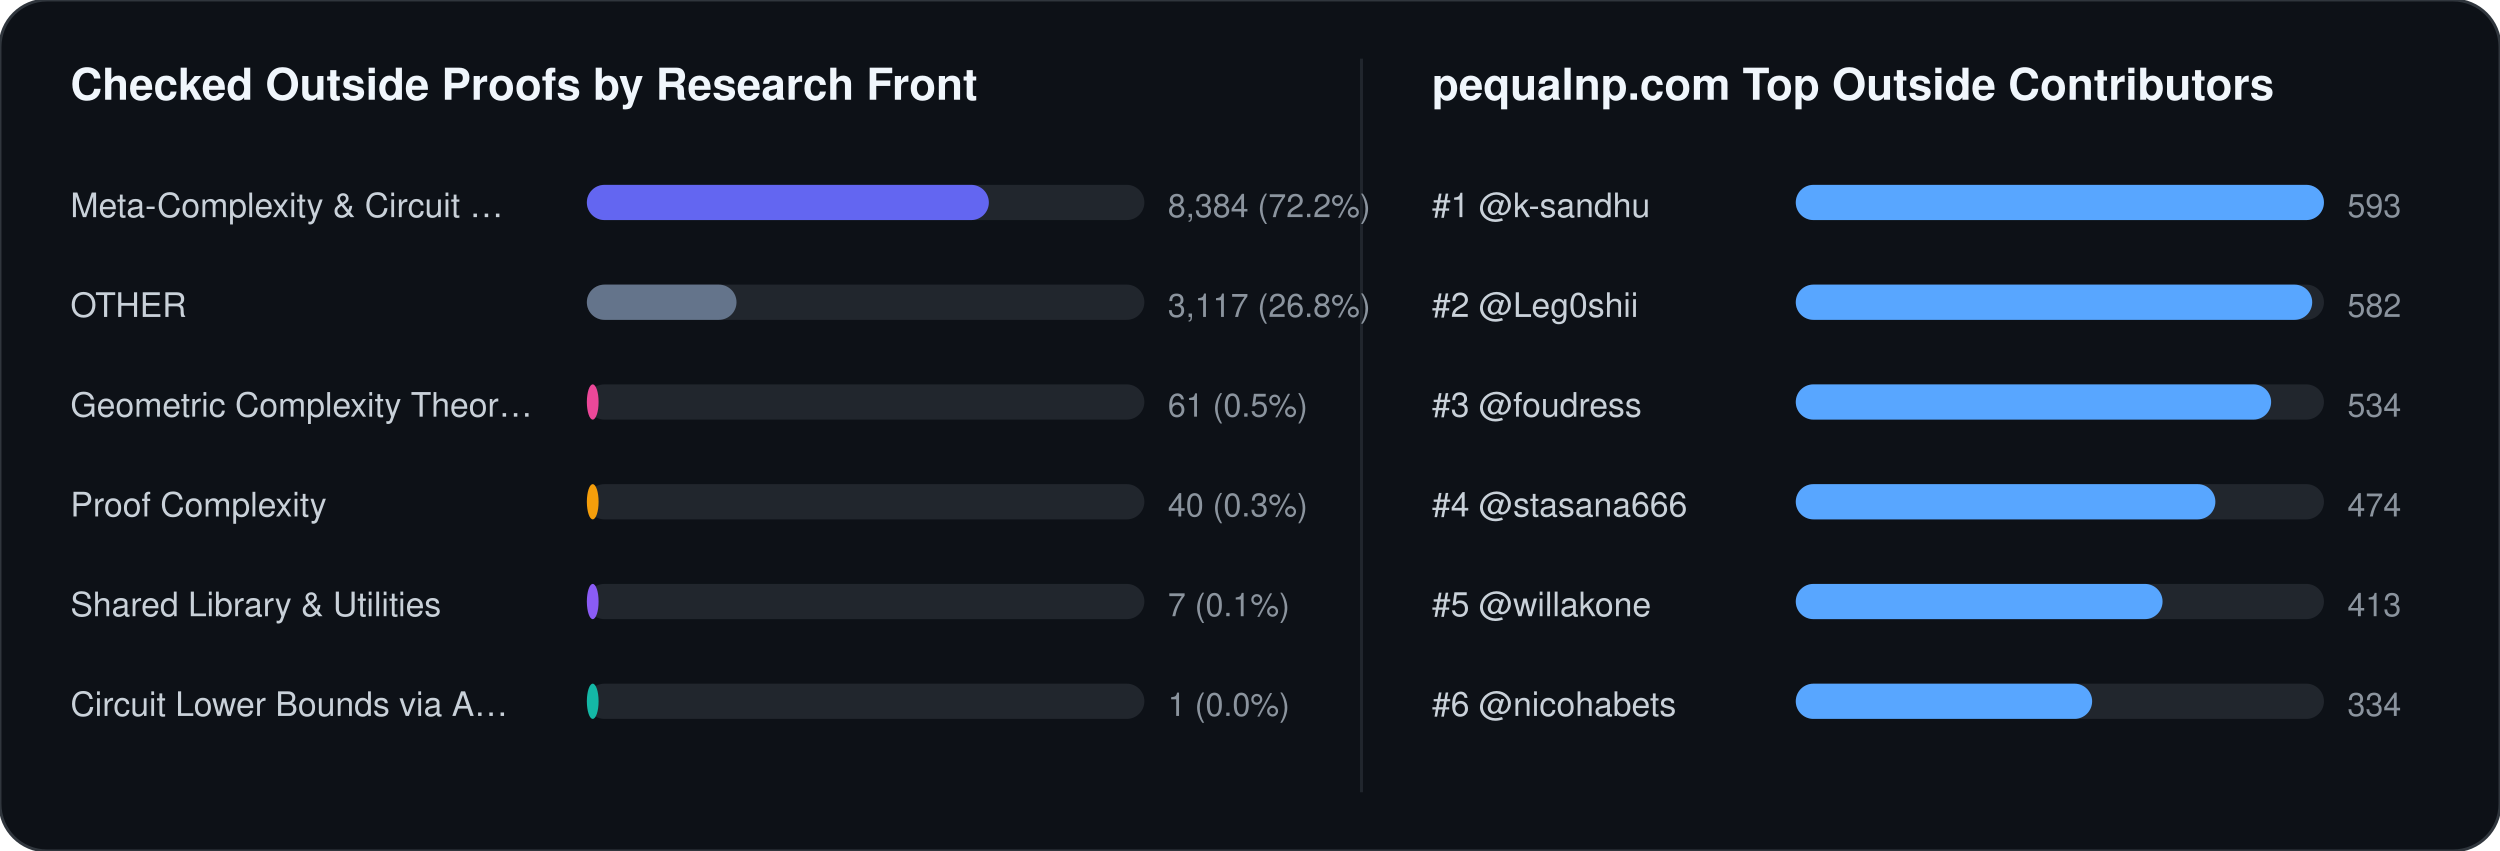
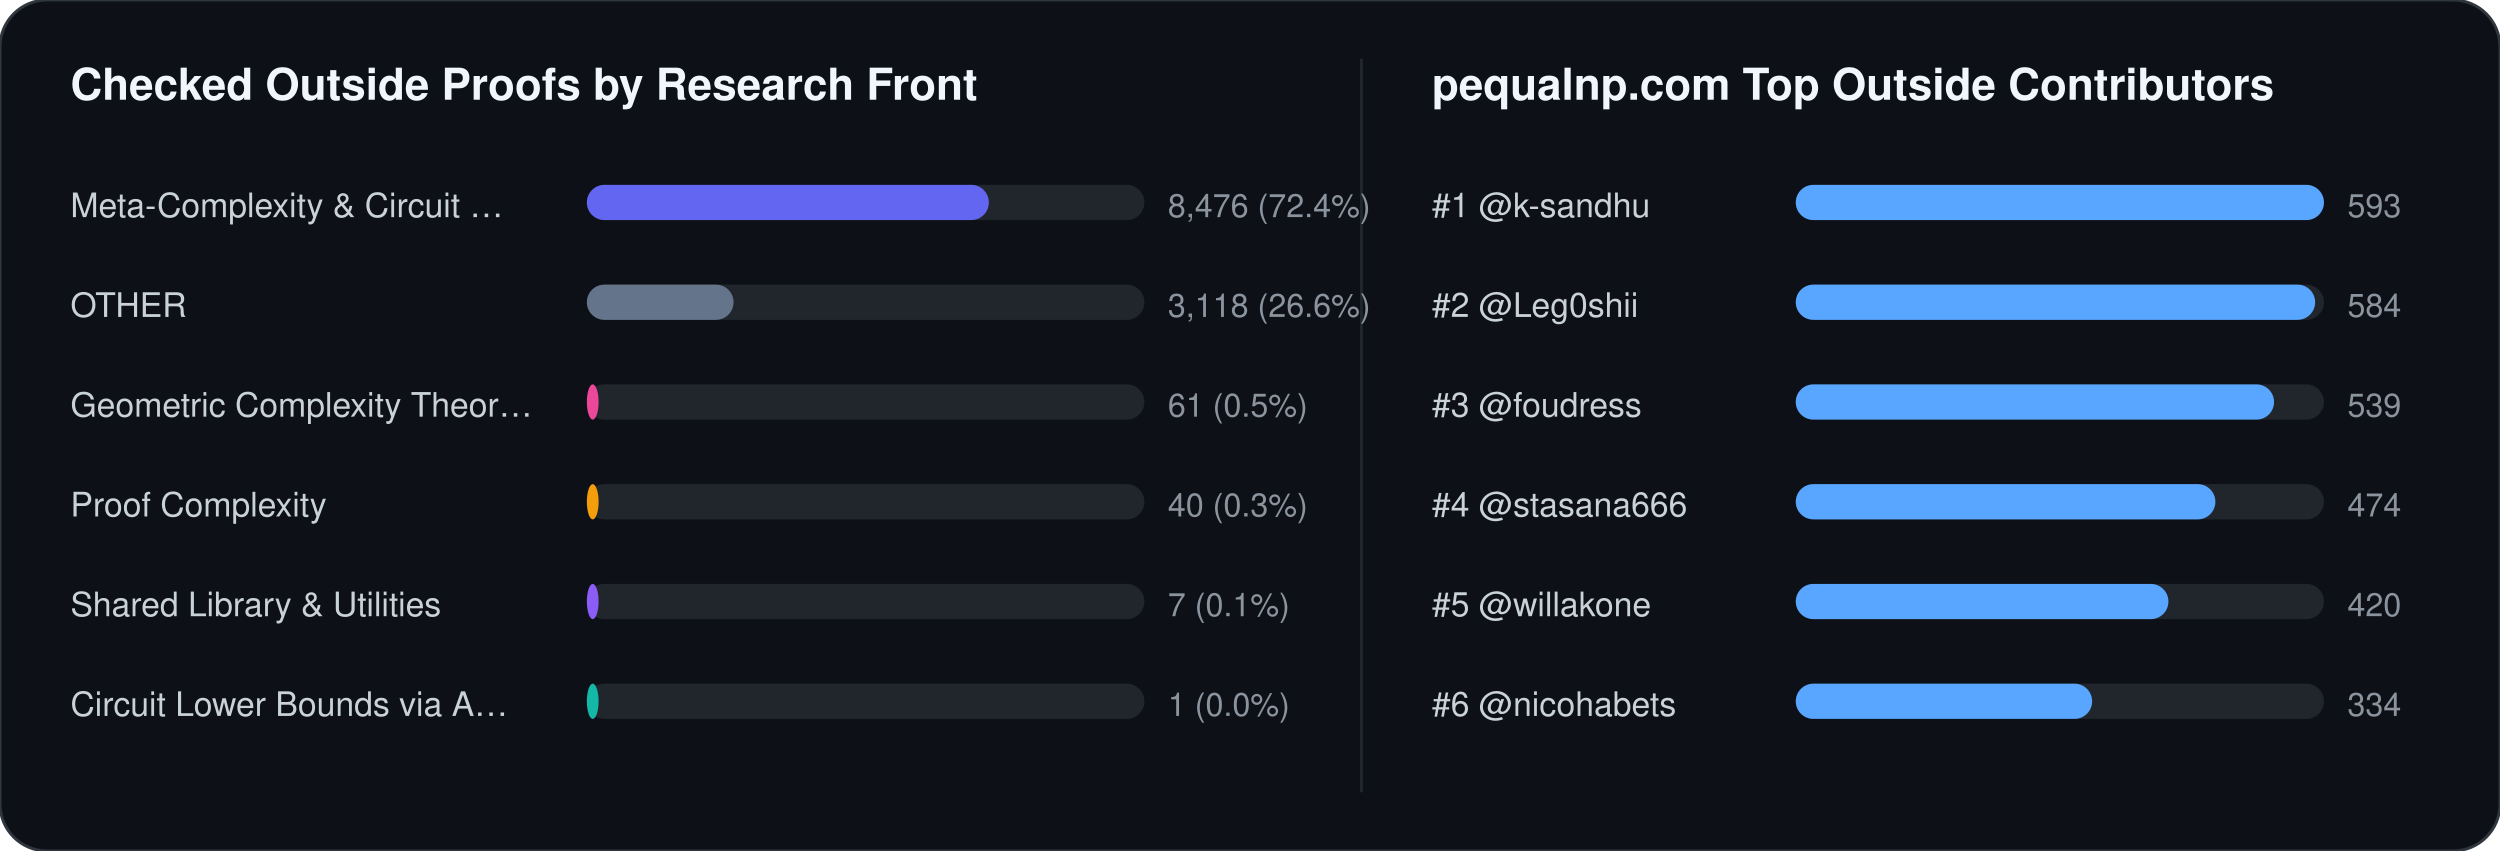
<svg xmlns="http://www.w3.org/2000/svg" width="852" height="290" viewBox="0 0 852 290" font-family="-apple-system,BlinkMacSystemFont,Segoe UI,Helvetica,Arial,sans-serif">
  <rect width="852" height="290" rx="16" fill="#0d1117" stroke="#30363d" stroke-width="1" />
  <text x="24" y="34" fill="#f0f6fc" font-size="15" font-weight="700">Checked Outside Proofs by Research Front</text>
  <line x1="464" y1="20" x2="464" y2="270" stroke="#21262d" stroke-width="1" />
  <text x="488" y="34" fill="#f0f6fc" font-size="15" font-weight="700">pequalnp.com Top Outside Contributors</text>
  <text x="24" y="74" fill="#c9d1d9" font-size="11.5">Meta-Complexity &amp; Circuit …</text>
  <rect x="200" y="63" width="190" height="12" rx="6" fill="#21262d" />
  <rect x="200" y="63" width="137" height="12" rx="6" fill="#6366f1" />
-   <text x="398" y="74" fill="#8b949e" font-size="11">8,384 (72.2%)</text>
+   <text x="398" y="74" fill="#8b949e" font-size="11">8,476 (72.4%)</text>
  <text x="24" y="108" fill="#c9d1d9" font-size="11.5">OTHER</text>
  <rect x="200" y="97" width="190" height="12" rx="6" fill="#21262d" />
-   <rect x="200" y="97" width="51" height="12" rx="6" fill="#64748b" />
-   <text x="398" y="108" fill="#8b949e" font-size="11">3,117 (26.8%)</text>
+   <rect x="200" y="97" width="50" height="12" rx="6" fill="#64748b" />
+   <text x="398" y="108" fill="#8b949e" font-size="11">3,118 (26.6%)</text>
  <text x="24" y="142" fill="#c9d1d9" font-size="11.5">Geometric Complexity Theor…</text>
  <rect x="200" y="131" width="190" height="12" rx="6" fill="#21262d" />
  <rect x="200" y="131" width="4" height="12" rx="6" fill="#ec4899" />
  <text x="398" y="142" fill="#8b949e" font-size="11">61 (0.5%)</text>
  <text x="24" y="176" fill="#c9d1d9" font-size="11.5">Proof Complexity</text>
  <rect x="200" y="165" width="190" height="12" rx="6" fill="#21262d" />
  <rect x="200" y="165" width="4" height="12" rx="6" fill="#f59e0b" />
  <text x="398" y="176" fill="#8b949e" font-size="11">40 (0.3%)</text>
  <text x="24" y="210" fill="#c9d1d9" font-size="11.5">Shared Library &amp; Utilities</text>
  <rect x="200" y="199" width="190" height="12" rx="6" fill="#21262d" />
  <rect x="200" y="199" width="4" height="12" rx="6" fill="#8b5cf6" />
  <text x="398" y="210" fill="#8b949e" font-size="11">7 (0.1%)</text>
  <text x="24" y="244" fill="#c9d1d9" font-size="11.5">Circuit Lower Bounds via A…</text>
  <rect x="200" y="233" width="190" height="12" rx="6" fill="#21262d" />
  <rect x="200" y="233" width="4" height="12" rx="6" fill="#14b8a6" />
  <text x="398" y="244" fill="#8b949e" font-size="11">1 (0.0%)</text>
  <text x="488" y="74" fill="#c9d1d9" font-size="11.5">#1 @k-sandhu</text>
  <rect x="612" y="63" width="180" height="12" rx="6" fill="#21262d" />
  <rect x="612" y="63" width="180" height="12" rx="6" fill="#58a6ff" />
  <text x="800" y="74" fill="#8b949e" font-size="11">593</text>
  <text x="488" y="108" fill="#c9d1d9" font-size="11.5">#2 @Leg0shii</text>
  <rect x="612" y="97" width="180" height="12" rx="6" fill="#21262d" />
-   <rect x="612" y="97" width="176" height="12" rx="6" fill="#58a6ff" />
-   <text x="800" y="108" fill="#8b949e" font-size="11">582</text>
+   <rect x="612" y="97" width="177" height="12" rx="6" fill="#58a6ff" />
+   <text x="800" y="108" fill="#8b949e" font-size="11">584</text>
  <text x="488" y="142" fill="#c9d1d9" font-size="11.5">#3 @foudress</text>
  <rect x="612" y="131" width="180" height="12" rx="6" fill="#21262d" />
-   <rect x="612" y="131" width="162" height="12" rx="6" fill="#58a6ff" />
-   <text x="800" y="142" fill="#8b949e" font-size="11">534</text>
+   <rect x="612" y="131" width="163" height="12" rx="6" fill="#58a6ff" />
+   <text x="800" y="142" fill="#8b949e" font-size="11">539</text>
  <text x="488" y="176" fill="#c9d1d9" font-size="11.5">#4 @stasana666</text>
  <rect x="612" y="165" width="180" height="12" rx="6" fill="#21262d" />
  <rect x="612" y="165" width="143" height="12" rx="6" fill="#58a6ff" />
  <text x="800" y="176" fill="#8b949e" font-size="11">474</text>
  <text x="488" y="210" fill="#c9d1d9" font-size="11.5">#5 @willakone</text>
  <rect x="612" y="199" width="180" height="12" rx="6" fill="#21262d" />
-   <rect x="612" y="199" width="125" height="12" rx="6" fill="#58a6ff" />
-   <text x="800" y="210" fill="#8b949e" font-size="11">413</text>
+   <rect x="612" y="199" width="127" height="12" rx="6" fill="#58a6ff" />
+   <text x="800" y="210" fill="#8b949e" font-size="11">420</text>
  <text x="488" y="244" fill="#c9d1d9" font-size="11.5">#6 @nicohabets</text>
  <rect x="612" y="233" width="180" height="12" rx="6" fill="#21262d" />
  <rect x="612" y="233" width="101" height="12" rx="6" fill="#58a6ff" />
  <text x="800" y="244" fill="#8b949e" font-size="11">334</text>
</svg>
